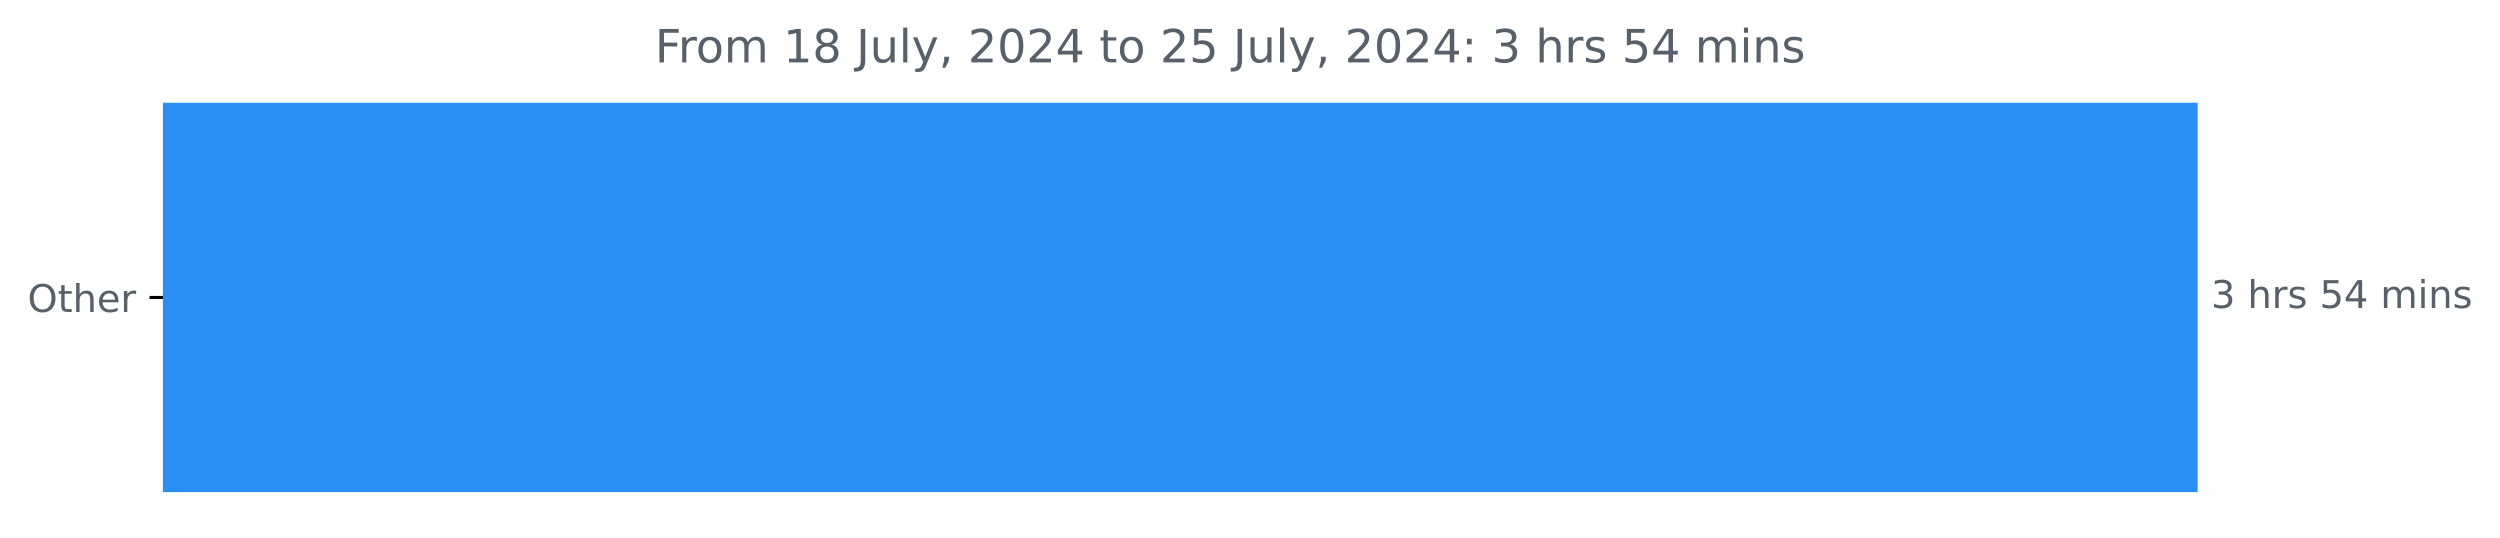
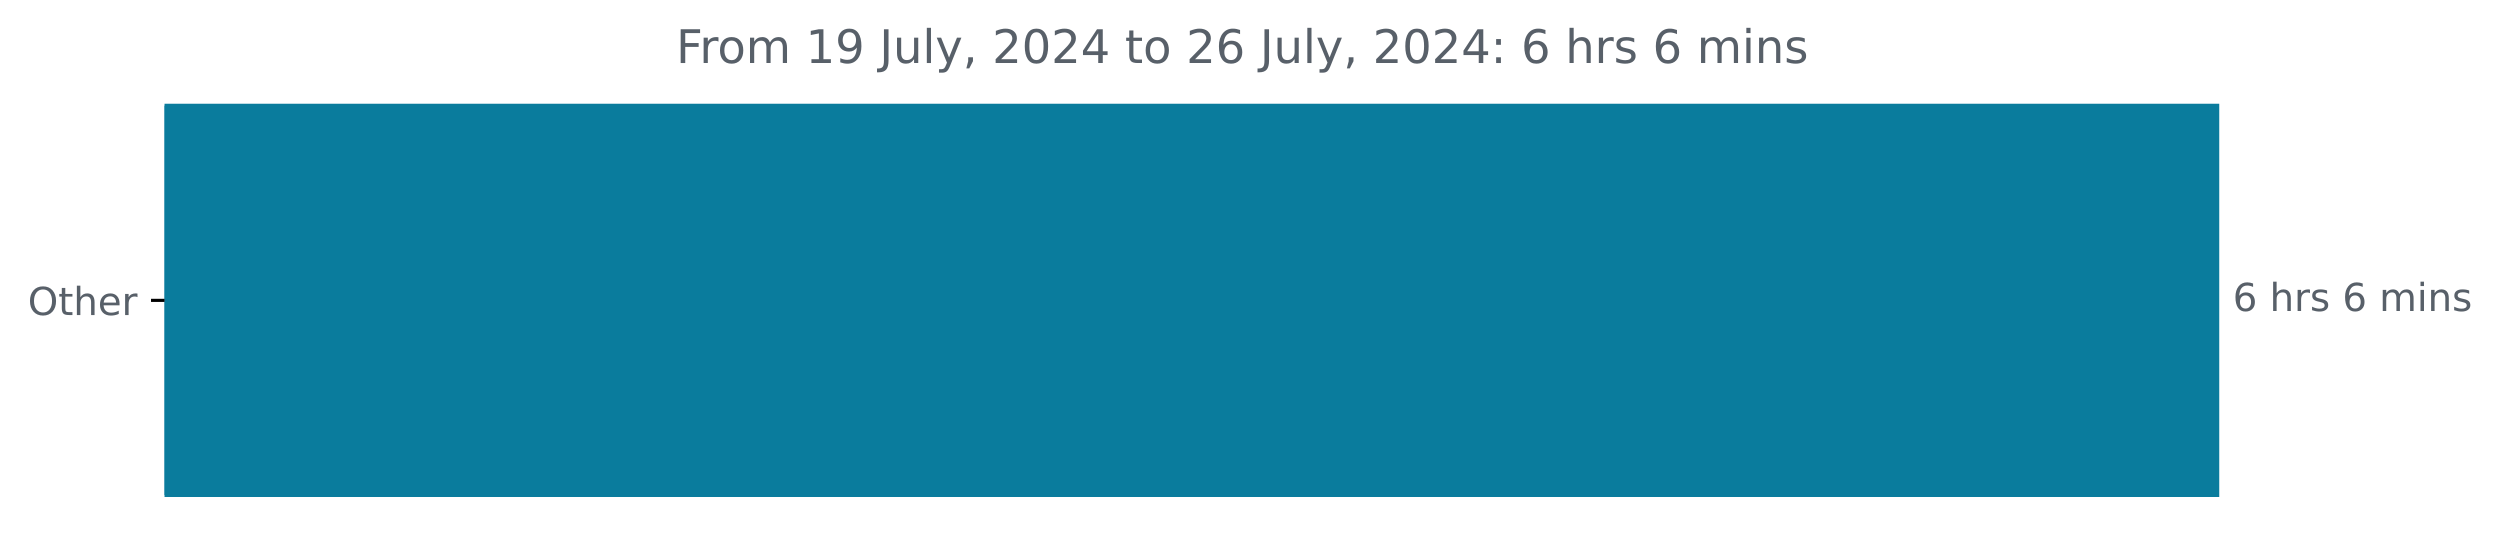
- <svg xmlns="http://www.w3.org/2000/svg" xmlns:xlink="http://www.w3.org/1999/xlink" width="653.568pt" height="140.398pt" viewBox="0 0 653.568 140.398" version="1.1">
+ <svg xmlns="http://www.w3.org/2000/svg" xmlns:xlink="http://www.w3.org/1999/xlink" width="647.205pt" height="140.398pt" viewBox="0 0 647.205 140.398" version="1.1">
  <defs>
    <style type="text/css">*{stroke-linejoin: round; stroke-linecap: butt}</style>
  </defs>
  <g id="figure_1">
    <g id="patch_1">
-       <path d="M 0 140.398  L 653.568 140.398  L 653.568 0  L 0 0  L 0 140.398  z " style="fill: none" />
+       <path d="M 0 140.398  L 647.205 140.398  L 647.205 0  L 0 0  L 0 140.398  z " style="fill: none" />
    </g>
    <g id="axes_1">
      <g id="patch_2">
-         <path d="M 42.594 27.358  L 574.022 27.358  L 574.022 128.158  L 42.594 128.158  z " clip-path="url(#pd2c2c10485)" style="fill: #2a8ff4; stroke: #2a8ff4; stroke-linejoin: miter" />
+         <path d="M 42.594 27.358  L 574.022 27.358  L 574.022 128.158  L 42.594 128.158  z " clip-path="url(#p5dcc06da72)" style="fill: #0a7c9d; stroke: #0a7c9d; stroke-linejoin: miter" />
      </g>
      <g id="matplotlib.axis_1" />
      <g id="matplotlib.axis_2">
        <g id="ytick_1">
          <g id="line2d_1">
            <defs>
-               <path id="mf8d0442af1" d="M 0 0  L -3.5 0  " style="stroke: #000000; stroke-width: 0.8" />
+               <path id="ma2a3363583" d="M 0 0  L -3.5 0  " style="stroke: #000000; stroke-width: 0.8" />
            </defs>
            <g>
-               <use xlink:href="#mf8d0442af1" x="42.594" y="77.758" style="stroke: #000000; stroke-width: 0.8" />
+               <use xlink:href="#ma2a3363583" x="42.594" y="77.758" style="stroke: #000000; stroke-width: 0.8" />
            </g>
          </g>
          <g id="text_1">
            <g style="fill: #586069" transform="translate(7.2 81.55734) scale(0.1 -0.1)">
              <defs>
                <path id="DejaVuSans-4f" d="M 2522 4238  Q 1834 4238 1429 3725  Q 1025 3213 1025 2328  Q 1025 1447 1429 934  Q 1834 422 2522 422  Q 3209 422 3611 934  Q 4013 1447 4013 2328  Q 4013 3213 3611 3725  Q 3209 4238 2522 4238  z M 2522 4750  Q 3503 4750 4090 4092  Q 4678 3434 4678 2328  Q 4678 1225 4090 567  Q 3503 -91 2522 -91  Q 1538 -91 948 565  Q 359 1222 359 2328  Q 359 3434 948 4092  Q 1538 4750 2522 4750  z " transform="scale(0.015625)" />
                <path id="DejaVuSans-74" d="M 1172 4494  L 1172 3500  L 2356 3500  L 2356 3053  L 1172 3053  L 1172 1153  Q 1172 725 1289 603  Q 1406 481 1766 481  L 2356 481  L 2356 0  L 1766 0  Q 1100 0 847 248  Q 594 497 594 1153  L 594 3053  L 172 3053  L 172 3500  L 594 3500  L 594 4494  L 1172 4494  z " transform="scale(0.015625)" />
                <path id="DejaVuSans-68" d="M 3513 2113  L 3513 0  L 2938 0  L 2938 2094  Q 2938 2591 2744 2837  Q 2550 3084 2163 3084  Q 1697 3084 1428 2787  Q 1159 2491 1159 1978  L 1159 0  L 581 0  L 581 4863  L 1159 4863  L 1159 2956  Q 1366 3272 1645 3428  Q 1925 3584 2291 3584  Q 2894 3584 3203 3211  Q 3513 2838 3513 2113  z " transform="scale(0.015625)" />
                <path id="DejaVuSans-65" d="M 3597 1894  L 3597 1613  L 953 1613  Q 991 1019 1311 708  Q 1631 397 2203 397  Q 2534 397 2845 478  Q 3156 559 3463 722  L 3463 178  Q 3153 47 2828 -22  Q 2503 -91 2169 -91  Q 1331 -91 842 396  Q 353 884 353 1716  Q 353 2575 817 3079  Q 1281 3584 2069 3584  Q 2775 3584 3186 3129  Q 3597 2675 3597 1894  z M 3022 2063  Q 3016 2534 2758 2815  Q 2500 3097 2075 3097  Q 1594 3097 1305 2825  Q 1016 2553 972 2059  L 3022 2063  z " transform="scale(0.015625)" />
                <path id="DejaVuSans-72" d="M 2631 2963  Q 2534 3019 2420 3045  Q 2306 3072 2169 3072  Q 1681 3072 1420 2755  Q 1159 2438 1159 1844  L 1159 0  L 581 0  L 581 3500  L 1159 3500  L 1159 2956  Q 1341 3275 1631 3429  Q 1922 3584 2338 3584  Q 2397 3584 2469 3576  Q 2541 3569 2628 3553  L 2631 2963  z " transform="scale(0.015625)" />
              </defs>
              <use xlink:href="#DejaVuSans-4f" />
              <use xlink:href="#DejaVuSans-74" x="78.711" />
              <use xlink:href="#DejaVuSans-68" x="117.92" />
              <use xlink:href="#DejaVuSans-65" x="181.299" />
              <use xlink:href="#DejaVuSans-72" x="242.822" />
            </g>
          </g>
        </g>
      </g>
      <g id="text_2">
        <g style="fill: #586069" transform="translate(578.0223 80.5175) scale(0.1 -0.1)">
          <defs>
-             <path id="DejaVuSans-33" d="M 2597 2516  Q 3050 2419 3304 2112  Q 3559 1806 3559 1356  Q 3559 666 3084 287  Q 2609 -91 1734 -91  Q 1441 -91 1130 -33  Q 819 25 488 141  L 488 750  Q 750 597 1062 519  Q 1375 441 1716 441  Q 2309 441 2620 675  Q 2931 909 2931 1356  Q 2931 1769 2642 2001  Q 2353 2234 1838 2234  L 1294 2234  L 1294 2753  L 1863 2753  Q 2328 2753 2575 2939  Q 2822 3125 2822 3475  Q 2822 3834 2567 4026  Q 2313 4219 1838 4219  Q 1578 4219 1281 4162  Q 984 4106 628 3988  L 628 4550  Q 988 4650 1302 4700  Q 1616 4750 1894 4750  Q 2613 4750 3031 4423  Q 3450 4097 3450 3541  Q 3450 3153 3228 2886  Q 3006 2619 2597 2516  z " transform="scale(0.015625)" />
+             <path id="DejaVuSans-36" d="M 2113 2584  Q 1688 2584 1439 2293  Q 1191 2003 1191 1497  Q 1191 994 1439 701  Q 1688 409 2113 409  Q 2538 409 2786 701  Q 3034 994 3034 1497  Q 3034 2003 2786 2293  Q 2538 2584 2113 2584  z M 3366 4563  L 3366 3988  Q 3128 4100 2886 4159  Q 2644 4219 2406 4219  Q 1781 4219 1451 3797  Q 1122 3375 1075 2522  Q 1259 2794 1537 2939  Q 1816 3084 2150 3084  Q 2853 3084 3261 2657  Q 3669 2231 3669 1497  Q 3669 778 3244 343  Q 2819 -91 2113 -91  Q 1303 -91 875 529  Q 447 1150 447 2328  Q 447 3434 972 4092  Q 1497 4750 2381 4750  Q 2619 4750 2861 4703  Q 3103 4656 3366 4563  z " transform="scale(0.015625)" />
            <path id="DejaVuSans-20" transform="scale(0.015625)" />
            <path id="DejaVuSans-73" d="M 2834 3397  L 2834 2853  Q 2591 2978 2328 3040  Q 2066 3103 1784 3103  Q 1356 3103 1142 2972  Q 928 2841 928 2578  Q 928 2378 1081 2264  Q 1234 2150 1697 2047  L 1894 2003  Q 2506 1872 2764 1633  Q 3022 1394 3022 966  Q 3022 478 2636 193  Q 2250 -91 1575 -91  Q 1294 -91 989 -36  Q 684 19 347 128  L 347 722  Q 666 556 975 473  Q 1284 391 1588 391  Q 1994 391 2212 530  Q 2431 669 2431 922  Q 2431 1156 2273 1281  Q 2116 1406 1581 1522  L 1381 1569  Q 847 1681 609 1914  Q 372 2147 372 2553  Q 372 3047 722 3315  Q 1072 3584 1716 3584  Q 2034 3584 2315 3537  Q 2597 3491 2834 3397  z " transform="scale(0.015625)" />
-             <path id="DejaVuSans-35" d="M 691 4666  L 3169 4666  L 3169 4134  L 1269 4134  L 1269 2991  Q 1406 3038 1543 3061  Q 1681 3084 1819 3084  Q 2600 3084 3056 2656  Q 3513 2228 3513 1497  Q 3513 744 3044 326  Q 2575 -91 1722 -91  Q 1428 -91 1123 -41  Q 819 9 494 109  L 494 744  Q 775 591 1075 516  Q 1375 441 1709 441  Q 2250 441 2565 725  Q 2881 1009 2881 1497  Q 2881 1984 2565 2268  Q 2250 2553 1709 2553  Q 1456 2553 1204 2497  Q 953 2441 691 2322  L 691 4666  z " transform="scale(0.015625)" />
-             <path id="DejaVuSans-34" d="M 2419 4116  L 825 1625  L 2419 1625  L 2419 4116  z M 2253 4666  L 3047 4666  L 3047 1625  L 3713 1625  L 3713 1100  L 3047 1100  L 3047 0  L 2419 0  L 2419 1100  L 313 1100  L 313 1709  L 2253 4666  z " transform="scale(0.015625)" />
            <path id="DejaVuSans-6d" d="M 3328 2828  Q 3544 3216 3844 3400  Q 4144 3584 4550 3584  Q 5097 3584 5394 3201  Q 5691 2819 5691 2113  L 5691 0  L 5113 0  L 5113 2094  Q 5113 2597 4934 2840  Q 4756 3084 4391 3084  Q 3944 3084 3684 2787  Q 3425 2491 3425 1978  L 3425 0  L 2847 0  L 2847 2094  Q 2847 2600 2669 2842  Q 2491 3084 2119 3084  Q 1678 3084 1418 2786  Q 1159 2488 1159 1978  L 1159 0  L 581 0  L 581 3500  L 1159 3500  L 1159 2956  Q 1356 3278 1631 3431  Q 1906 3584 2284 3584  Q 2666 3584 2933 3390  Q 3200 3197 3328 2828  z " transform="scale(0.015625)" />
            <path id="DejaVuSans-69" d="M 603 3500  L 1178 3500  L 1178 0  L 603 0  L 603 3500  z M 603 4863  L 1178 4863  L 1178 4134  L 603 4134  L 603 4863  z " transform="scale(0.015625)" />
            <path id="DejaVuSans-6e" d="M 3513 2113  L 3513 0  L 2938 0  L 2938 2094  Q 2938 2591 2744 2837  Q 2550 3084 2163 3084  Q 1697 3084 1428 2787  Q 1159 2491 1159 1978  L 1159 0  L 581 0  L 581 3500  L 1159 3500  L 1159 2956  Q 1366 3272 1645 3428  Q 1925 3584 2291 3584  Q 2894 3584 3203 3211  Q 3513 2838 3513 2113  z " transform="scale(0.015625)" />
          </defs>
-           <use xlink:href="#DejaVuSans-33" />
+           <use xlink:href="#DejaVuSans-36" />
          <use xlink:href="#DejaVuSans-20" x="63.623" />
          <use xlink:href="#DejaVuSans-68" x="95.41" />
          <use xlink:href="#DejaVuSans-72" x="158.789" />
          <use xlink:href="#DejaVuSans-73" x="199.902" />
          <use xlink:href="#DejaVuSans-20" x="252.002" />
-           <use xlink:href="#DejaVuSans-35" x="283.789" />
-           <use xlink:href="#DejaVuSans-34" x="347.412" />
-           <use xlink:href="#DejaVuSans-20" x="411.035" />
-           <use xlink:href="#DejaVuSans-6d" x="442.822" />
-           <use xlink:href="#DejaVuSans-69" x="540.234" />
-           <use xlink:href="#DejaVuSans-6e" x="568.018" />
-           <use xlink:href="#DejaVuSans-73" x="631.396" />
+           <use xlink:href="#DejaVuSans-36" x="283.789" />
+           <use xlink:href="#DejaVuSans-20" x="347.412" />
+           <use xlink:href="#DejaVuSans-6d" x="379.199" />
+           <use xlink:href="#DejaVuSans-69" x="476.611" />
+           <use xlink:href="#DejaVuSans-6e" x="504.395" />
+           <use xlink:href="#DejaVuSans-73" x="567.773" />
        </g>
      </g>
      <g id="text_3">
-         <g style="fill: #586069" transform="translate(171.2188 16.31812) scale(0.12 -0.12)">
+         <g style="fill: #586069" transform="translate(175.0362 16.31812) scale(0.12 -0.12)">
          <defs>
            <path id="DejaVuSans-46" d="M 628 4666  L 3309 4666  L 3309 4134  L 1259 4134  L 1259 2759  L 3109 2759  L 3109 2228  L 1259 2228  L 1259 0  L 628 0  L 628 4666  z " transform="scale(0.015625)" />
            <path id="DejaVuSans-6f" d="M 1959 3097  Q 1497 3097 1228 2736  Q 959 2375 959 1747  Q 959 1119 1226 758  Q 1494 397 1959 397  Q 2419 397 2687 759  Q 2956 1122 2956 1747  Q 2956 2369 2687 2733  Q 2419 3097 1959 3097  z M 1959 3584  Q 2709 3584 3137 3096  Q 3566 2609 3566 1747  Q 3566 888 3137 398  Q 2709 -91 1959 -91  Q 1206 -91 779 398  Q 353 888 353 1747  Q 353 2609 779 3096  Q 1206 3584 1959 3584  z " transform="scale(0.015625)" />
            <path id="DejaVuSans-31" d="M 794 531  L 1825 531  L 1825 4091  L 703 3866  L 703 4441  L 1819 4666  L 2450 4666  L 2450 531  L 3481 531  L 3481 0  L 794 0  L 794 531  z " transform="scale(0.015625)" />
-             <path id="DejaVuSans-38" d="M 2034 2216  Q 1584 2216 1326 1975  Q 1069 1734 1069 1313  Q 1069 891 1326 650  Q 1584 409 2034 409  Q 2484 409 2743 651  Q 3003 894 3003 1313  Q 3003 1734 2745 1975  Q 2488 2216 2034 2216  z M 1403 2484  Q 997 2584 770 2862  Q 544 3141 544 3541  Q 544 4100 942 4425  Q 1341 4750 2034 4750  Q 2731 4750 3128 4425  Q 3525 4100 3525 3541  Q 3525 3141 3298 2862  Q 3072 2584 2669 2484  Q 3125 2378 3379 2068  Q 3634 1759 3634 1313  Q 3634 634 3220 271  Q 2806 -91 2034 -91  Q 1263 -91 848 271  Q 434 634 434 1313  Q 434 1759 690 2068  Q 947 2378 1403 2484  z M 1172 3481  Q 1172 3119 1398 2916  Q 1625 2713 2034 2713  Q 2441 2713 2670 2916  Q 2900 3119 2900 3481  Q 2900 3844 2670 4047  Q 2441 4250 2034 4250  Q 1625 4250 1398 4047  Q 1172 3844 1172 3481  z " transform="scale(0.015625)" />
+             <path id="DejaVuSans-39" d="M 703 97  L 703 672  Q 941 559 1184 500  Q 1428 441 1663 441  Q 2288 441 2617 861  Q 2947 1281 2994 2138  Q 2813 1869 2534 1725  Q 2256 1581 1919 1581  Q 1219 1581 811 2004  Q 403 2428 403 3163  Q 403 3881 828 4315  Q 1253 4750 1959 4750  Q 2769 4750 3195 4129  Q 3622 3509 3622 2328  Q 3622 1225 3098 567  Q 2575 -91 1691 -91  Q 1453 -91 1209 -44  Q 966 3 703 97  z M 1959 2075  Q 2384 2075 2632 2365  Q 2881 2656 2881 3163  Q 2881 3666 2632 3958  Q 2384 4250 1959 4250  Q 1534 4250 1286 3958  Q 1038 3666 1038 3163  Q 1038 2656 1286 2365  Q 1534 2075 1959 2075  z " transform="scale(0.015625)" />
            <path id="DejaVuSans-4a" d="M 628 4666  L 1259 4666  L 1259 325  Q 1259 -519 939 -900  Q 619 -1281 -91 -1281  L -331 -1281  L -331 -750  L -134 -750  Q 284 -750 456 -515  Q 628 -281 628 325  L 628 4666  z " transform="scale(0.015625)" />
            <path id="DejaVuSans-75" d="M 544 1381  L 544 3500  L 1119 3500  L 1119 1403  Q 1119 906 1312 657  Q 1506 409 1894 409  Q 2359 409 2629 706  Q 2900 1003 2900 1516  L 2900 3500  L 3475 3500  L 3475 0  L 2900 0  L 2900 538  Q 2691 219 2414 64  Q 2138 -91 1772 -91  Q 1169 -91 856 284  Q 544 659 544 1381  z M 1991 3584  L 1991 3584  z " transform="scale(0.015625)" />
            <path id="DejaVuSans-6c" d="M 603 4863  L 1178 4863  L 1178 0  L 603 0  L 603 4863  z " transform="scale(0.015625)" />
            <path id="DejaVuSans-79" d="M 2059 -325  Q 1816 -950 1584 -1140  Q 1353 -1331 966 -1331  L 506 -1331  L 506 -850  L 844 -850  Q 1081 -850 1212 -737  Q 1344 -625 1503 -206  L 1606 56  L 191 3500  L 800 3500  L 1894 763  L 2988 3500  L 3597 3500  L 2059 -325  z " transform="scale(0.015625)" />
            <path id="DejaVuSans-2c" d="M 750 794  L 1409 794  L 1409 256  L 897 -744  L 494 -744  L 750 256  L 750 794  z " transform="scale(0.015625)" />
            <path id="DejaVuSans-32" d="M 1228 531  L 3431 531  L 3431 0  L 469 0  L 469 531  Q 828 903 1448 1529  Q 2069 2156 2228 2338  Q 2531 2678 2651 2914  Q 2772 3150 2772 3378  Q 2772 3750 2511 3984  Q 2250 4219 1831 4219  Q 1534 4219 1204 4116  Q 875 4013 500 3803  L 500 4441  Q 881 4594 1212 4672  Q 1544 4750 1819 4750  Q 2544 4750 2975 4387  Q 3406 4025 3406 3419  Q 3406 3131 3298 2873  Q 3191 2616 2906 2266  Q 2828 2175 2409 1742  Q 1991 1309 1228 531  z " transform="scale(0.015625)" />
            <path id="DejaVuSans-30" d="M 2034 4250  Q 1547 4250 1301 3770  Q 1056 3291 1056 2328  Q 1056 1369 1301 889  Q 1547 409 2034 409  Q 2525 409 2770 889  Q 3016 1369 3016 2328  Q 3016 3291 2770 3770  Q 2525 4250 2034 4250  z M 2034 4750  Q 2819 4750 3233 4129  Q 3647 3509 3647 2328  Q 3647 1150 3233 529  Q 2819 -91 2034 -91  Q 1250 -91 836 529  Q 422 1150 422 2328  Q 422 3509 836 4129  Q 1250 4750 2034 4750  z " transform="scale(0.015625)" />
+             <path id="DejaVuSans-34" d="M 2419 4116  L 825 1625  L 2419 1625  L 2419 4116  z M 2253 4666  L 3047 4666  L 3047 1625  L 3713 1625  L 3713 1100  L 3047 1100  L 3047 0  L 2419 0  L 2419 1100  L 313 1100  L 313 1709  L 2253 4666  z " transform="scale(0.015625)" />
            <path id="DejaVuSans-3a" d="M 750 794  L 1409 794  L 1409 0  L 750 0  L 750 794  z M 750 3309  L 1409 3309  L 1409 2516  L 750 2516  L 750 3309  z " transform="scale(0.015625)" />
          </defs>
          <use xlink:href="#DejaVuSans-46" />
          <use xlink:href="#DejaVuSans-72" x="50.27" />
          <use xlink:href="#DejaVuSans-6f" x="89.133" />
          <use xlink:href="#DejaVuSans-6d" x="150.314" />
          <use xlink:href="#DejaVuSans-20" x="247.727" />
          <use xlink:href="#DejaVuSans-31" x="279.514" />
-           <use xlink:href="#DejaVuSans-38" x="343.137" />
+           <use xlink:href="#DejaVuSans-39" x="343.137" />
          <use xlink:href="#DejaVuSans-20" x="406.76" />
          <use xlink:href="#DejaVuSans-4a" x="438.547" />
          <use xlink:href="#DejaVuSans-75" x="468.039" />
          <use xlink:href="#DejaVuSans-6c" x="531.418" />
          <use xlink:href="#DejaVuSans-79" x="559.201" />
          <use xlink:href="#DejaVuSans-2c" x="618.381" />
          <use xlink:href="#DejaVuSans-20" x="650.168" />
          <use xlink:href="#DejaVuSans-32" x="681.955" />
          <use xlink:href="#DejaVuSans-30" x="745.578" />
          <use xlink:href="#DejaVuSans-32" x="809.201" />
          <use xlink:href="#DejaVuSans-34" x="872.824" />
          <use xlink:href="#DejaVuSans-20" x="936.447" />
          <use xlink:href="#DejaVuSans-74" x="968.234" />
          <use xlink:href="#DejaVuSans-6f" x="1007.443" />
          <use xlink:href="#DejaVuSans-20" x="1068.625" />
          <use xlink:href="#DejaVuSans-32" x="1100.412" />
-           <use xlink:href="#DejaVuSans-35" x="1164.035" />
+           <use xlink:href="#DejaVuSans-36" x="1164.035" />
          <use xlink:href="#DejaVuSans-20" x="1227.658" />
          <use xlink:href="#DejaVuSans-4a" x="1259.445" />
          <use xlink:href="#DejaVuSans-75" x="1288.938" />
          <use xlink:href="#DejaVuSans-6c" x="1352.316" />
          <use xlink:href="#DejaVuSans-79" x="1380.1" />
          <use xlink:href="#DejaVuSans-2c" x="1439.279" />
          <use xlink:href="#DejaVuSans-20" x="1471.066" />
          <use xlink:href="#DejaVuSans-32" x="1502.854" />
          <use xlink:href="#DejaVuSans-30" x="1566.477" />
          <use xlink:href="#DejaVuSans-32" x="1630.1" />
          <use xlink:href="#DejaVuSans-34" x="1693.723" />
          <use xlink:href="#DejaVuSans-3a" x="1757.346" />
          <use xlink:href="#DejaVuSans-20" x="1791.037" />
-           <use xlink:href="#DejaVuSans-33" x="1822.824" />
+           <use xlink:href="#DejaVuSans-36" x="1822.824" />
          <use xlink:href="#DejaVuSans-20" x="1886.447" />
          <use xlink:href="#DejaVuSans-68" x="1918.234" />
          <use xlink:href="#DejaVuSans-72" x="1981.613" />
          <use xlink:href="#DejaVuSans-73" x="2022.727" />
          <use xlink:href="#DejaVuSans-20" x="2074.826" />
-           <use xlink:href="#DejaVuSans-35" x="2106.613" />
-           <use xlink:href="#DejaVuSans-34" x="2170.236" />
-           <use xlink:href="#DejaVuSans-20" x="2233.859" />
-           <use xlink:href="#DejaVuSans-6d" x="2265.646" />
-           <use xlink:href="#DejaVuSans-69" x="2363.059" />
-           <use xlink:href="#DejaVuSans-6e" x="2390.842" />
-           <use xlink:href="#DejaVuSans-73" x="2454.221" />
+           <use xlink:href="#DejaVuSans-36" x="2106.613" />
+           <use xlink:href="#DejaVuSans-20" x="2170.236" />
+           <use xlink:href="#DejaVuSans-6d" x="2202.023" />
+           <use xlink:href="#DejaVuSans-69" x="2299.436" />
+           <use xlink:href="#DejaVuSans-6e" x="2327.219" />
+           <use xlink:href="#DejaVuSans-73" x="2390.598" />
        </g>
      </g>
    </g>
  </g>
  <defs>
-     <clipPath id="pd2c2c10485">
+     <clipPath id="p5dcc06da72">
      <rect x="42.594" y="22.318" width="558" height="110.88" />
    </clipPath>
  </defs>
</svg>
